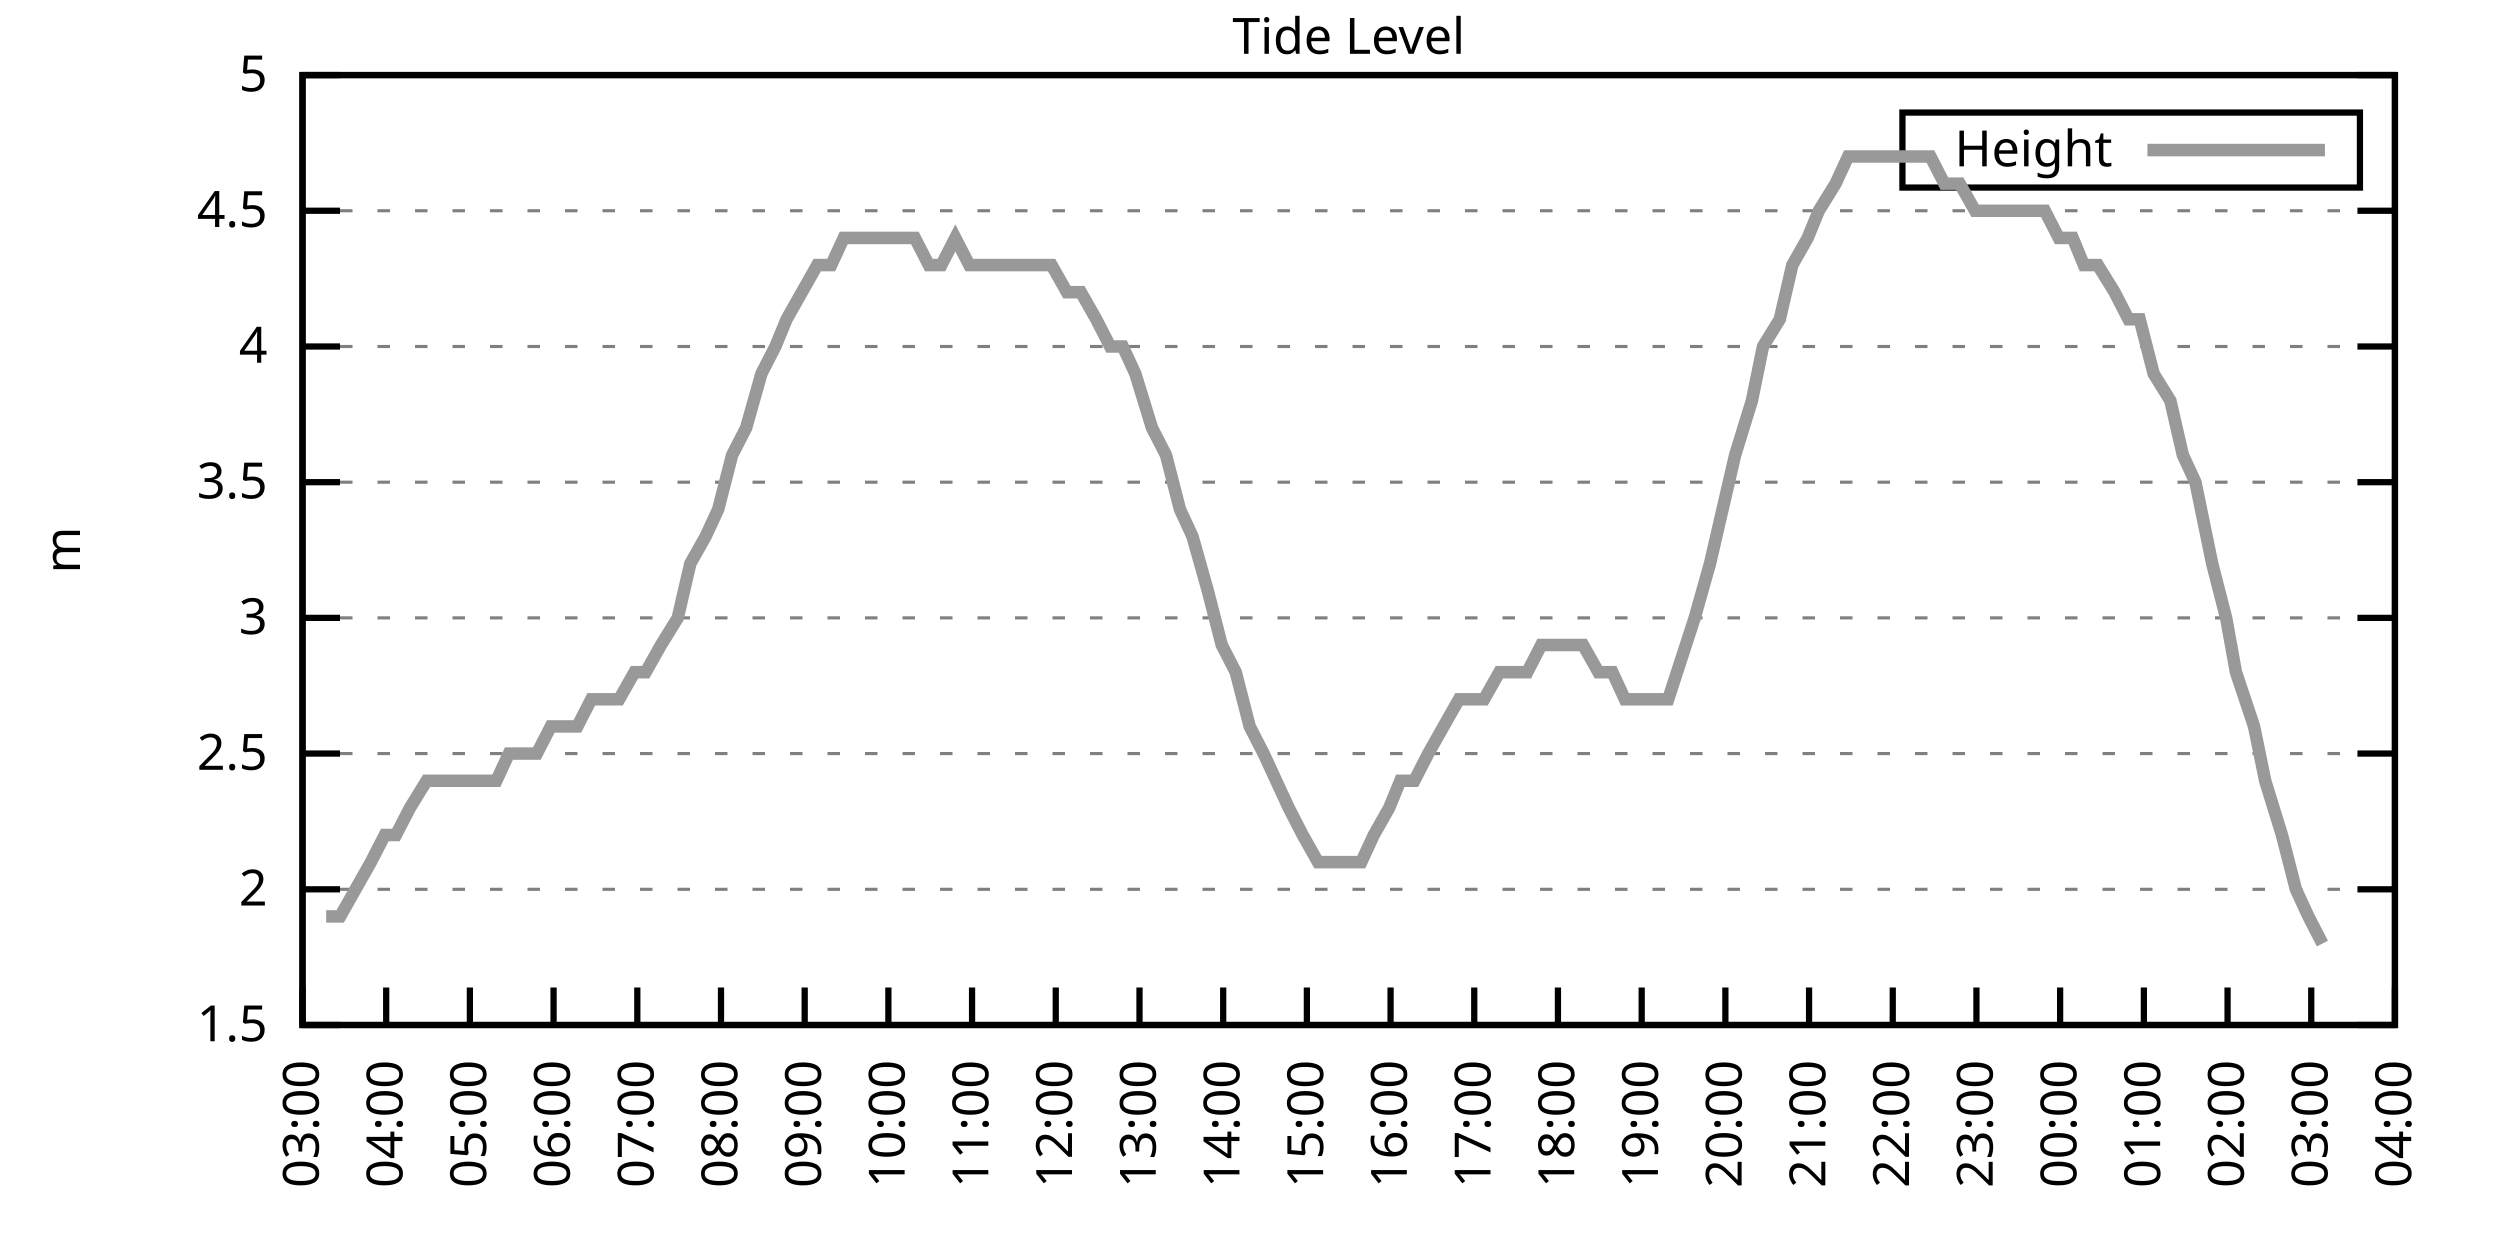
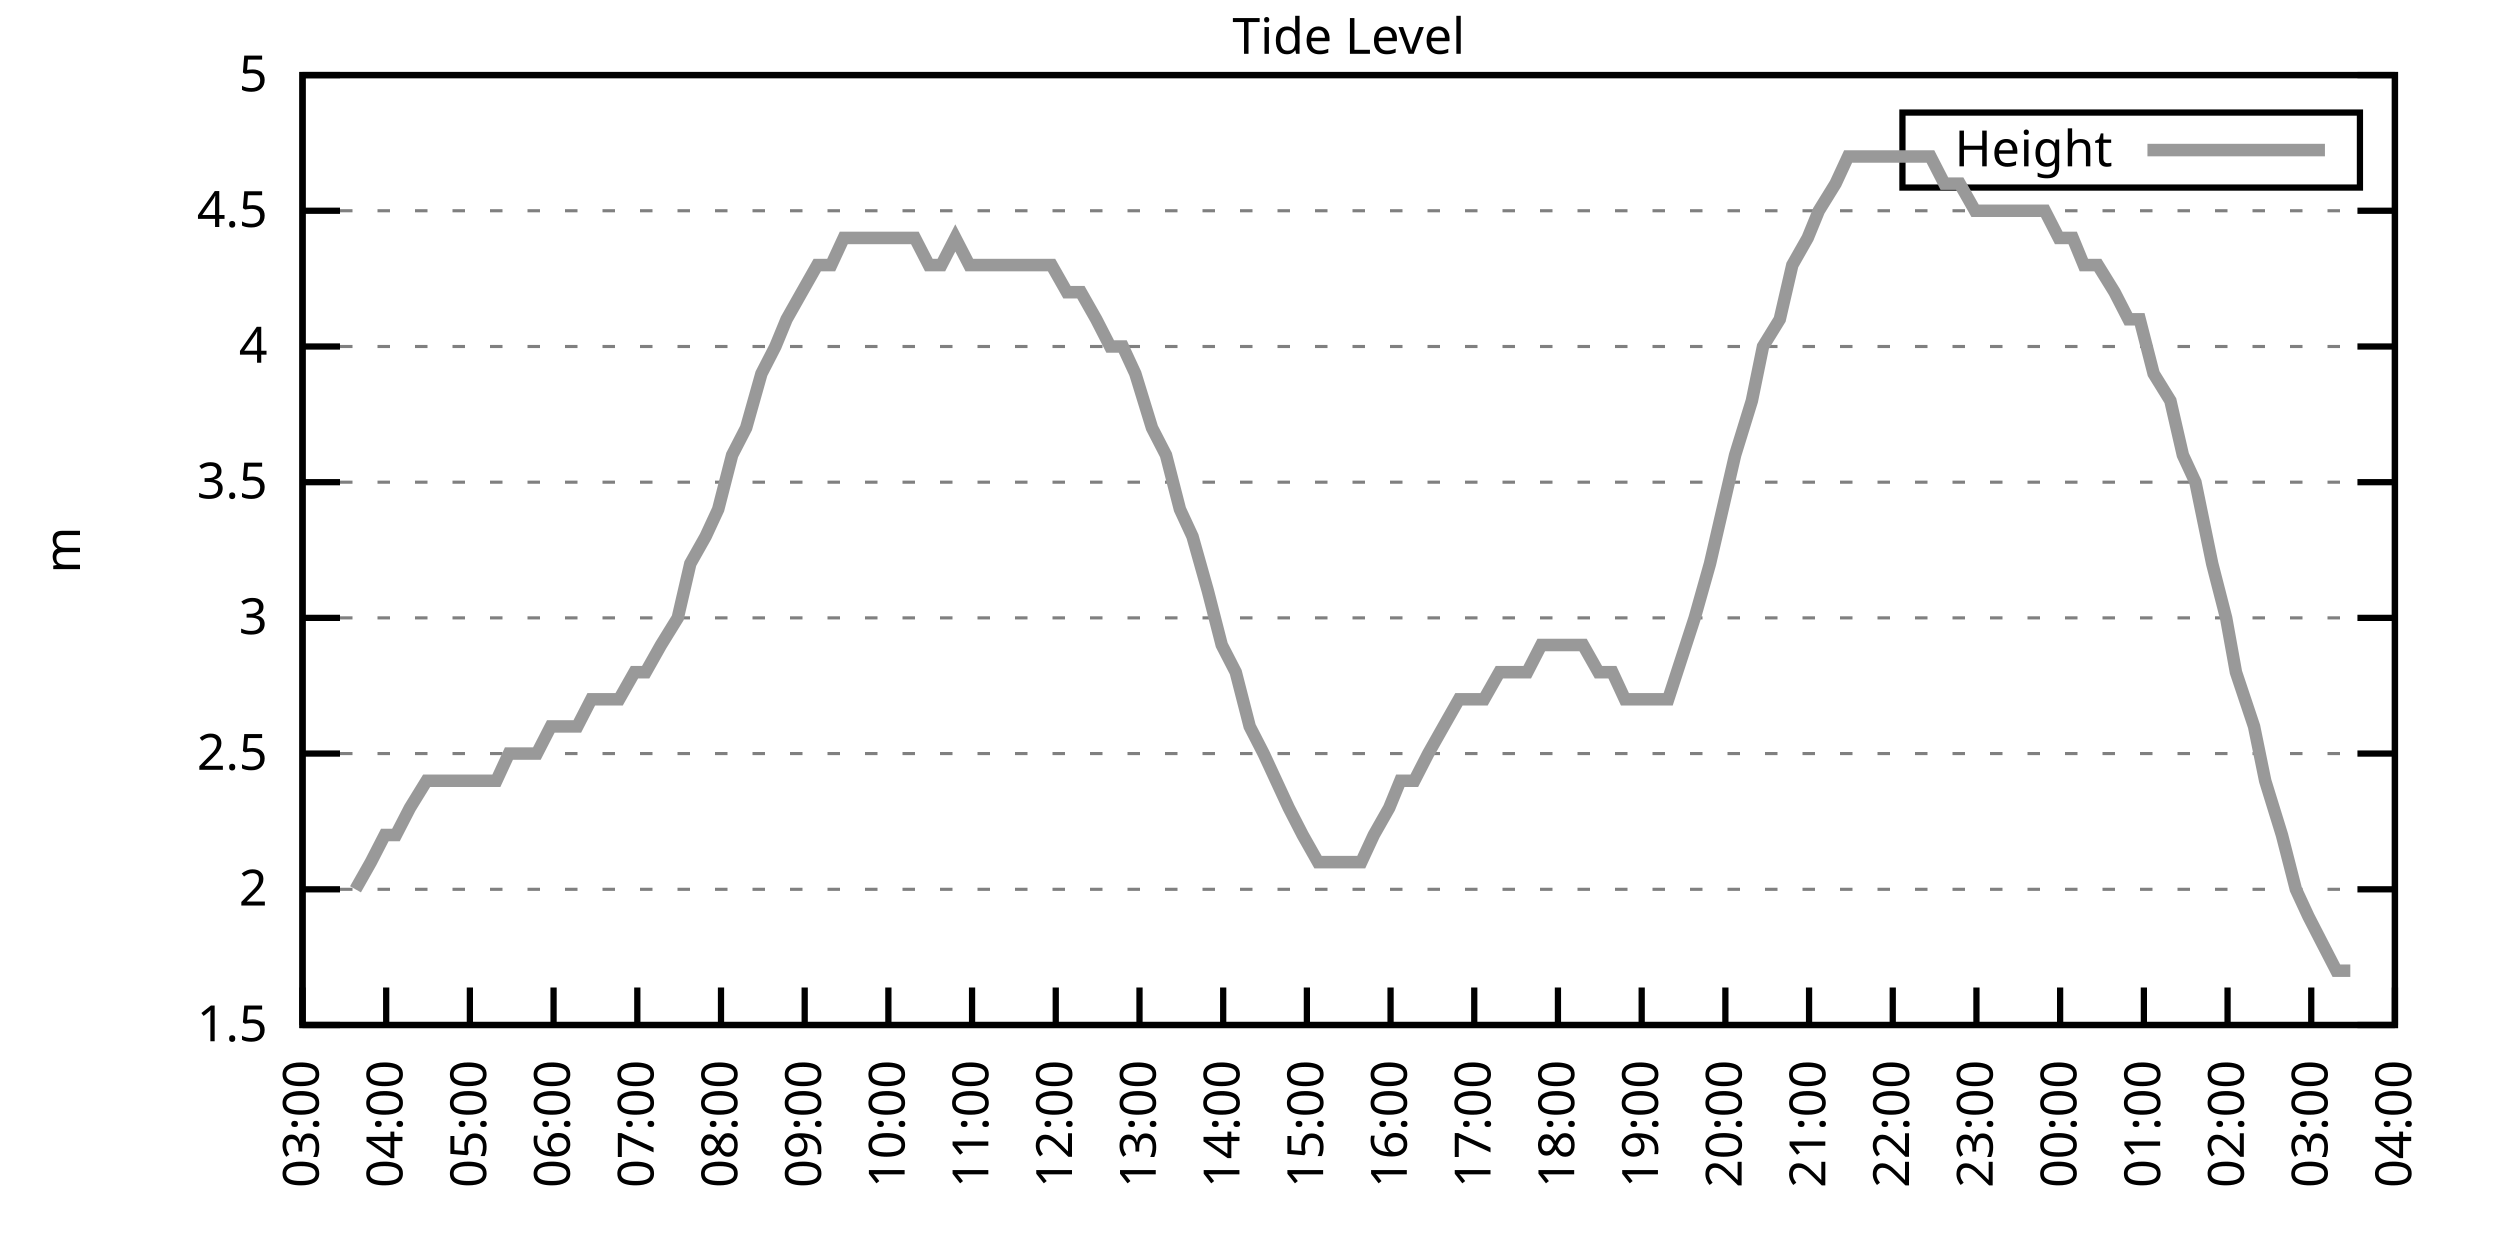
<svg xmlns="http://www.w3.org/2000/svg" xmlns:xlink="http://www.w3.org/1999/xlink" width="400" height="200" viewBox="0 0 400 200">
  <g id="gnuplot_canvas">
    <rect x="0" y="0" width="400" height="200" fill="none" />
    <defs>
      <circle id="gpDot" r="0.5" stroke-width="0.5" stroke="currentColor" />
      <path id="gpPt0" stroke-width="0.333" stroke="currentColor" d="M-1,0 h2 M0,-1 v2" />
      <path id="gpPt1" stroke-width="0.333" stroke="currentColor" d="M-1,-1 L1,1 M1,-1 L-1,1" />
      <path id="gpPt2" stroke-width="0.333" stroke="currentColor" d="M-1,0 L1,0 M0,-1 L0,1 M-1,-1 L1,1 M-1,1 L1,-1" />
      <rect id="gpPt3" stroke-width="0.333" stroke="currentColor" x="-1" y="-1" width="2" height="2" />
      <rect id="gpPt4" stroke-width="0.333" stroke="currentColor" fill="currentColor" x="-1" y="-1" width="2" height="2" />
      <circle id="gpPt5" stroke-width="0.333" stroke="currentColor" cx="0" cy="0" r="1" />
      <use xlink:href="#gpPt5" id="gpPt6" fill="currentColor" stroke="none" />
      <path id="gpPt7" stroke-width="0.333" stroke="currentColor" d="M0,-1.33 L-1.33,0.67 L1.33,0.67 z" />
      <use xlink:href="#gpPt7" id="gpPt8" fill="currentColor" stroke="none" />
      <use xlink:href="#gpPt7" id="gpPt9" stroke="currentColor" transform="rotate(180)" />
      <use xlink:href="#gpPt9" id="gpPt10" fill="currentColor" stroke="none" />
      <use xlink:href="#gpPt3" id="gpPt11" stroke="currentColor" transform="rotate(45)" />
      <use xlink:href="#gpPt11" id="gpPt12" fill="currentColor" stroke="none" />
      <path id="gpPt13" stroke-width="0.333" stroke="currentColor" d="M0,1.330 L1.265,0.411 L0.782,-1.067 L-0.782,-1.076 L-1.265,0.411 z" />
      <use xlink:href="#gpPt13" id="gpPt14" fill="currentColor" stroke="none" />
      <filter id="textbox" filterUnits="objectBoundingBox" x="0" y="0" height="1" width="1">
        <feFlood flood-color="white" flood-opacity="1" result="bgnd" />
        <feComposite in="SourceGraphic" in2="bgnd" operator="atop" />
      </filter>
      <filter id="greybox" filterUnits="objectBoundingBox" x="0" y="0" height="1" width="1">
        <feFlood flood-color="lightgrey" flood-opacity="1" result="grey" />
        <feComposite in="SourceGraphic" in2="grey" operator="atop" />
      </filter>
    </defs>
    <g fill="none" color="white" stroke="currentColor" stroke-width="1.00" stroke-linecap="butt" stroke-linejoin="miter">
</g>
    <g fill="none" color="black" stroke="currentColor" stroke-width="1.00" stroke-linecap="butt" stroke-linejoin="miter">
      <g stroke="none" shape-rendering="crispEdges">
        <polygon fill="rgb(255, 255, 255)" points="48.40,164.00 383.18,164.00 383.18,12.02 48.40,12.02 " />
      </g>
    </g>
    <g fill="none" color="black" stroke="currentColor" stroke-width="1.00" stroke-linecap="butt" stroke-linejoin="miter">
</g>
    <g fill="none" color="black" stroke="black" stroke-width="0.50" stroke-linecap="butt" stroke-linejoin="miter">
</g>
    <g fill="none" color="gray" stroke="currentColor" stroke-width="0.50" stroke-linecap="butt" stroke-linejoin="miter">
      <path stroke="gray" stroke-dasharray="2,4" class="gridline" d="M48.40,164.00 L383.19,164.00  " />
    </g>
    <g fill="none" color="gray" stroke="gray" stroke-width="1.00" stroke-linecap="butt" stroke-linejoin="miter">
</g>
    <g fill="none" color="black" stroke="currentColor" stroke-width="1.00" stroke-linecap="butt" stroke-linejoin="miter">
      <path stroke="black" d="M48.40,164.00 L54.40,164.00 M383.19,164.00 L377.19,164.00  " />
      <g transform="translate(42.80,166.60)" stroke="none" fill="black" font-family="Sans" font-size="8.00" text-anchor="end">
        <text>
          <tspan font-family="Sans"> 1.5</tspan>
        </text>
      </g>
    </g>
    <g fill="none" color="black" stroke="currentColor" stroke-width="1.00" stroke-linecap="butt" stroke-linejoin="miter">
</g>
    <g fill="none" color="black" stroke="black" stroke-width="0.50" stroke-linecap="butt" stroke-linejoin="miter">
</g>
    <g fill="none" color="gray" stroke="currentColor" stroke-width="0.50" stroke-linecap="butt" stroke-linejoin="miter">
      <path stroke="gray" stroke-dasharray="2,4" class="gridline" d="M48.40,142.29 L383.19,142.29  " />
    </g>
    <g fill="none" color="gray" stroke="gray" stroke-width="1.00" stroke-linecap="butt" stroke-linejoin="miter">
</g>
    <g fill="none" color="black" stroke="currentColor" stroke-width="1.00" stroke-linecap="butt" stroke-linejoin="miter">
      <path stroke="black" d="M48.40,142.29 L54.40,142.29 M383.19,142.29 L377.19,142.29  " />
      <g transform="translate(42.80,144.89)" stroke="none" fill="black" font-family="Sans" font-size="8.00" text-anchor="end">
        <text>
          <tspan font-family="Sans"> 2</tspan>
        </text>
      </g>
    </g>
    <g fill="none" color="black" stroke="currentColor" stroke-width="1.00" stroke-linecap="butt" stroke-linejoin="miter">
</g>
    <g fill="none" color="black" stroke="black" stroke-width="0.50" stroke-linecap="butt" stroke-linejoin="miter">
</g>
    <g fill="none" color="gray" stroke="currentColor" stroke-width="0.50" stroke-linecap="butt" stroke-linejoin="miter">
      <path stroke="gray" stroke-dasharray="2,4" class="gridline" d="M48.40,120.57 L383.19,120.57  " />
    </g>
    <g fill="none" color="gray" stroke="gray" stroke-width="1.00" stroke-linecap="butt" stroke-linejoin="miter">
</g>
    <g fill="none" color="black" stroke="currentColor" stroke-width="1.00" stroke-linecap="butt" stroke-linejoin="miter">
      <path stroke="black" d="M48.40,120.57 L54.40,120.57 M383.19,120.57 L377.19,120.57  " />
      <g transform="translate(42.80,123.17)" stroke="none" fill="black" font-family="Sans" font-size="8.00" text-anchor="end">
        <text>
          <tspan font-family="Sans"> 2.5</tspan>
        </text>
      </g>
    </g>
    <g fill="none" color="black" stroke="currentColor" stroke-width="1.00" stroke-linecap="butt" stroke-linejoin="miter">
</g>
    <g fill="none" color="black" stroke="black" stroke-width="0.50" stroke-linecap="butt" stroke-linejoin="miter">
</g>
    <g fill="none" color="gray" stroke="currentColor" stroke-width="0.50" stroke-linecap="butt" stroke-linejoin="miter">
      <path stroke="gray" stroke-dasharray="2,4" class="gridline" d="M48.40,98.86 L383.19,98.86  " />
    </g>
    <g fill="none" color="gray" stroke="gray" stroke-width="1.00" stroke-linecap="butt" stroke-linejoin="miter">
</g>
    <g fill="none" color="black" stroke="currentColor" stroke-width="1.00" stroke-linecap="butt" stroke-linejoin="miter">
      <path stroke="black" d="M48.40,98.86 L54.40,98.86 M383.19,98.86 L377.19,98.86  " />
      <g transform="translate(42.80,101.46)" stroke="none" fill="black" font-family="Sans" font-size="8.00" text-anchor="end">
        <text>
          <tspan font-family="Sans"> 3</tspan>
        </text>
      </g>
    </g>
    <g fill="none" color="black" stroke="currentColor" stroke-width="1.00" stroke-linecap="butt" stroke-linejoin="miter">
</g>
    <g fill="none" color="black" stroke="black" stroke-width="0.50" stroke-linecap="butt" stroke-linejoin="miter">
</g>
    <g fill="none" color="gray" stroke="currentColor" stroke-width="0.50" stroke-linecap="butt" stroke-linejoin="miter">
      <path stroke="gray" stroke-dasharray="2,4" class="gridline" d="M48.40,77.15 L383.19,77.15  " />
    </g>
    <g fill="none" color="gray" stroke="gray" stroke-width="1.00" stroke-linecap="butt" stroke-linejoin="miter">
</g>
    <g fill="none" color="black" stroke="currentColor" stroke-width="1.00" stroke-linecap="butt" stroke-linejoin="miter">
      <path stroke="black" d="M48.40,77.15 L54.40,77.15 M383.19,77.15 L377.19,77.15  " />
      <g transform="translate(42.80,79.75)" stroke="none" fill="black" font-family="Sans" font-size="8.00" text-anchor="end">
        <text>
          <tspan font-family="Sans"> 3.5</tspan>
        </text>
      </g>
    </g>
    <g fill="none" color="black" stroke="currentColor" stroke-width="1.00" stroke-linecap="butt" stroke-linejoin="miter">
</g>
    <g fill="none" color="black" stroke="black" stroke-width="0.50" stroke-linecap="butt" stroke-linejoin="miter">
</g>
    <g fill="none" color="gray" stroke="currentColor" stroke-width="0.50" stroke-linecap="butt" stroke-linejoin="miter">
      <path stroke="gray" stroke-dasharray="2,4" class="gridline" d="M48.40,55.44 L383.19,55.44  " />
    </g>
    <g fill="none" color="gray" stroke="gray" stroke-width="1.00" stroke-linecap="butt" stroke-linejoin="miter">
</g>
    <g fill="none" color="black" stroke="currentColor" stroke-width="1.00" stroke-linecap="butt" stroke-linejoin="miter">
      <path stroke="black" d="M48.40,55.44 L54.40,55.44 M383.19,55.44 L377.19,55.44  " />
      <g transform="translate(42.80,58.04)" stroke="none" fill="black" font-family="Sans" font-size="8.00" text-anchor="end">
        <text>
          <tspan font-family="Sans"> 4</tspan>
        </text>
      </g>
    </g>
    <g fill="none" color="black" stroke="currentColor" stroke-width="1.00" stroke-linecap="butt" stroke-linejoin="miter">
</g>
    <g fill="none" color="black" stroke="black" stroke-width="0.50" stroke-linecap="butt" stroke-linejoin="miter">
</g>
    <g fill="none" color="gray" stroke="currentColor" stroke-width="0.50" stroke-linecap="butt" stroke-linejoin="miter">
      <path stroke="gray" stroke-dasharray="2,4" class="gridline" d="M48.40,33.72 L383.19,33.72  " />
    </g>
    <g fill="none" color="gray" stroke="gray" stroke-width="1.00" stroke-linecap="butt" stroke-linejoin="miter">
</g>
    <g fill="none" color="black" stroke="currentColor" stroke-width="1.00" stroke-linecap="butt" stroke-linejoin="miter">
      <path stroke="black" d="M48.40,33.72 L54.40,33.72 M383.19,33.72 L377.19,33.72  " />
      <g transform="translate(42.80,36.32)" stroke="none" fill="black" font-family="Sans" font-size="8.00" text-anchor="end">
        <text>
          <tspan font-family="Sans"> 4.5</tspan>
        </text>
      </g>
    </g>
    <g fill="none" color="black" stroke="currentColor" stroke-width="1.00" stroke-linecap="butt" stroke-linejoin="miter">
</g>
    <g fill="none" color="black" stroke="black" stroke-width="0.50" stroke-linecap="butt" stroke-linejoin="miter">
</g>
    <g fill="none" color="gray" stroke="currentColor" stroke-width="0.50" stroke-linecap="butt" stroke-linejoin="miter">
      <path stroke="gray" stroke-dasharray="2,4" class="gridline" d="M48.40,12.01 L383.19,12.01  " />
    </g>
    <g fill="none" color="gray" stroke="gray" stroke-width="1.00" stroke-linecap="butt" stroke-linejoin="miter">
</g>
    <g fill="none" color="black" stroke="currentColor" stroke-width="1.00" stroke-linecap="butt" stroke-linejoin="miter">
      <path stroke="black" d="M48.40,12.01 L54.40,12.01 M383.19,12.01 L377.19,12.01  " />
      <g transform="translate(42.80,14.61)" stroke="none" fill="black" font-family="Sans" font-size="8.00" text-anchor="end">
        <text>
          <tspan font-family="Sans"> 5</tspan>
        </text>
      </g>
    </g>
    <g fill="none" color="black" stroke="currentColor" stroke-width="1.00" stroke-linecap="butt" stroke-linejoin="miter">
      <path stroke="black" d="M48.40,164.00 L48.40,158.00  " />
      <g transform="translate(51.00,169.60) rotate(270.00)" stroke="none" fill="black" font-family="Sans" font-size="8.00" text-anchor="end">
        <text>
          <tspan font-family="Sans">03:00</tspan>
        </text>
      </g>
    </g>
    <g fill="none" color="black" stroke="currentColor" stroke-width="1.00" stroke-linecap="butt" stroke-linejoin="miter">
      <path stroke="black" d="M61.79,164.00 L61.79,158.00  " />
      <g transform="translate(64.39,169.60) rotate(270.00)" stroke="none" fill="black" font-family="Sans" font-size="8.00" text-anchor="end">
        <text>
          <tspan font-family="Sans">04:00</tspan>
        </text>
      </g>
    </g>
    <g fill="none" color="black" stroke="currentColor" stroke-width="1.00" stroke-linecap="butt" stroke-linejoin="miter">
      <path stroke="black" d="M75.18,164.00 L75.18,158.00  " />
      <g transform="translate(77.78,169.60) rotate(270.00)" stroke="none" fill="black" font-family="Sans" font-size="8.00" text-anchor="end">
        <text>
          <tspan font-family="Sans">05:00</tspan>
        </text>
      </g>
    </g>
    <g fill="none" color="black" stroke="currentColor" stroke-width="1.00" stroke-linecap="butt" stroke-linejoin="miter">
      <path stroke="black" d="M88.57,164.00 L88.57,158.00  " />
      <g transform="translate(91.17,169.60) rotate(270.00)" stroke="none" fill="black" font-family="Sans" font-size="8.00" text-anchor="end">
        <text>
          <tspan font-family="Sans">06:00</tspan>
        </text>
      </g>
    </g>
    <g fill="none" color="black" stroke="currentColor" stroke-width="1.00" stroke-linecap="butt" stroke-linejoin="miter">
      <path stroke="black" d="M101.97,164.00 L101.97,158.00  " />
      <g transform="translate(104.57,169.60) rotate(270.00)" stroke="none" fill="black" font-family="Sans" font-size="8.00" text-anchor="end">
        <text>
          <tspan font-family="Sans">07:00</tspan>
        </text>
      </g>
    </g>
    <g fill="none" color="black" stroke="currentColor" stroke-width="1.00" stroke-linecap="butt" stroke-linejoin="miter">
      <path stroke="black" d="M115.36,164.00 L115.36,158.00  " />
      <g transform="translate(117.96,169.60) rotate(270.00)" stroke="none" fill="black" font-family="Sans" font-size="8.00" text-anchor="end">
        <text>
          <tspan font-family="Sans">08:00</tspan>
        </text>
      </g>
    </g>
    <g fill="none" color="black" stroke="currentColor" stroke-width="1.00" stroke-linecap="butt" stroke-linejoin="miter">
      <path stroke="black" d="M128.75,164.00 L128.75,158.00  " />
      <g transform="translate(131.35,169.60) rotate(270.00)" stroke="none" fill="black" font-family="Sans" font-size="8.00" text-anchor="end">
        <text>
          <tspan font-family="Sans">09:00</tspan>
        </text>
      </g>
    </g>
    <g fill="none" color="black" stroke="currentColor" stroke-width="1.00" stroke-linecap="butt" stroke-linejoin="miter">
      <path stroke="black" d="M142.14,164.00 L142.14,158.00  " />
      <g transform="translate(144.74,169.60) rotate(270.00)" stroke="none" fill="black" font-family="Sans" font-size="8.00" text-anchor="end">
        <text>
          <tspan font-family="Sans">10:00</tspan>
        </text>
      </g>
    </g>
    <g fill="none" color="black" stroke="currentColor" stroke-width="1.00" stroke-linecap="butt" stroke-linejoin="miter">
      <path stroke="black" d="M155.53,164.00 L155.53,158.00  " />
      <g transform="translate(158.13,169.60) rotate(270.00)" stroke="none" fill="black" font-family="Sans" font-size="8.00" text-anchor="end">
        <text>
          <tspan font-family="Sans">11:00</tspan>
        </text>
      </g>
    </g>
    <g fill="none" color="black" stroke="currentColor" stroke-width="1.00" stroke-linecap="butt" stroke-linejoin="miter">
      <path stroke="black" d="M168.92,164.00 L168.92,158.00  " />
      <g transform="translate(171.52,169.60) rotate(270.00)" stroke="none" fill="black" font-family="Sans" font-size="8.00" text-anchor="end">
        <text>
          <tspan font-family="Sans">12:00</tspan>
        </text>
      </g>
    </g>
    <g fill="none" color="black" stroke="currentColor" stroke-width="1.00" stroke-linecap="butt" stroke-linejoin="miter">
      <path stroke="black" d="M182.32,164.00 L182.32,158.00  " />
      <g transform="translate(184.92,169.60) rotate(270.00)" stroke="none" fill="black" font-family="Sans" font-size="8.00" text-anchor="end">
        <text>
          <tspan font-family="Sans">13:00</tspan>
        </text>
      </g>
    </g>
    <g fill="none" color="black" stroke="currentColor" stroke-width="1.00" stroke-linecap="butt" stroke-linejoin="miter">
      <path stroke="black" d="M195.71,164.00 L195.71,158.00  " />
      <g transform="translate(198.31,169.60) rotate(270.00)" stroke="none" fill="black" font-family="Sans" font-size="8.00" text-anchor="end">
        <text>
          <tspan font-family="Sans">14:00</tspan>
        </text>
      </g>
    </g>
    <g fill="none" color="black" stroke="currentColor" stroke-width="1.00" stroke-linecap="butt" stroke-linejoin="miter">
      <path stroke="black" d="M209.10,164.00 L209.10,158.00  " />
      <g transform="translate(211.70,169.60) rotate(270.00)" stroke="none" fill="black" font-family="Sans" font-size="8.00" text-anchor="end">
        <text>
          <tspan font-family="Sans">15:00</tspan>
        </text>
      </g>
    </g>
    <g fill="none" color="black" stroke="currentColor" stroke-width="1.00" stroke-linecap="butt" stroke-linejoin="miter">
      <path stroke="black" d="M222.49,164.00 L222.49,158.00  " />
      <g transform="translate(225.09,169.60) rotate(270.00)" stroke="none" fill="black" font-family="Sans" font-size="8.00" text-anchor="end">
        <text>
          <tspan font-family="Sans">16:00</tspan>
        </text>
      </g>
    </g>
    <g fill="none" color="black" stroke="currentColor" stroke-width="1.00" stroke-linecap="butt" stroke-linejoin="miter">
      <path stroke="black" d="M235.88,164.00 L235.88,158.00  " />
      <g transform="translate(238.48,169.60) rotate(270.00)" stroke="none" fill="black" font-family="Sans" font-size="8.00" text-anchor="end">
        <text>
          <tspan font-family="Sans">17:00</tspan>
        </text>
      </g>
    </g>
    <g fill="none" color="black" stroke="currentColor" stroke-width="1.00" stroke-linecap="butt" stroke-linejoin="miter">
      <path stroke="black" d="M249.27,164.00 L249.27,158.00  " />
      <g transform="translate(251.87,169.60) rotate(270.00)" stroke="none" fill="black" font-family="Sans" font-size="8.00" text-anchor="end">
        <text>
          <tspan font-family="Sans">18:00</tspan>
        </text>
      </g>
    </g>
    <g fill="none" color="black" stroke="currentColor" stroke-width="1.00" stroke-linecap="butt" stroke-linejoin="miter">
      <path stroke="black" d="M262.67,164.00 L262.67,158.00  " />
      <g transform="translate(265.27,169.60) rotate(270.00)" stroke="none" fill="black" font-family="Sans" font-size="8.00" text-anchor="end">
        <text>
          <tspan font-family="Sans">19:00</tspan>
        </text>
      </g>
    </g>
    <g fill="none" color="black" stroke="currentColor" stroke-width="1.00" stroke-linecap="butt" stroke-linejoin="miter">
      <path stroke="black" d="M276.06,164.00 L276.06,158.00  " />
      <g transform="translate(278.66,169.60) rotate(270.00)" stroke="none" fill="black" font-family="Sans" font-size="8.00" text-anchor="end">
        <text>
          <tspan font-family="Sans">20:00</tspan>
        </text>
      </g>
    </g>
    <g fill="none" color="black" stroke="currentColor" stroke-width="1.00" stroke-linecap="butt" stroke-linejoin="miter">
      <path stroke="black" d="M289.45,164.00 L289.45,158.00  " />
      <g transform="translate(292.05,169.60) rotate(270.00)" stroke="none" fill="black" font-family="Sans" font-size="8.00" text-anchor="end">
        <text>
          <tspan font-family="Sans">21:00</tspan>
        </text>
      </g>
    </g>
    <g fill="none" color="black" stroke="currentColor" stroke-width="1.00" stroke-linecap="butt" stroke-linejoin="miter">
      <path stroke="black" d="M302.84,164.00 L302.84,158.00  " />
      <g transform="translate(305.44,169.60) rotate(270.00)" stroke="none" fill="black" font-family="Sans" font-size="8.00" text-anchor="end">
        <text>
          <tspan font-family="Sans">22:00</tspan>
        </text>
      </g>
    </g>
    <g fill="none" color="black" stroke="currentColor" stroke-width="1.00" stroke-linecap="butt" stroke-linejoin="miter">
      <path stroke="black" d="M316.23,164.00 L316.23,158.00  " />
      <g transform="translate(318.83,169.60) rotate(270.00)" stroke="none" fill="black" font-family="Sans" font-size="8.00" text-anchor="end">
        <text>
          <tspan font-family="Sans">23:00</tspan>
        </text>
      </g>
    </g>
    <g fill="none" color="black" stroke="currentColor" stroke-width="1.00" stroke-linecap="butt" stroke-linejoin="miter">
      <path stroke="black" d="M329.62,164.00 L329.62,158.00  " />
      <g transform="translate(332.22,169.60) rotate(270.00)" stroke="none" fill="black" font-family="Sans" font-size="8.00" text-anchor="end">
        <text>
          <tspan font-family="Sans">00:00</tspan>
        </text>
      </g>
    </g>
    <g fill="none" color="black" stroke="currentColor" stroke-width="1.00" stroke-linecap="butt" stroke-linejoin="miter">
      <path stroke="black" d="M343.02,164.00 L343.02,158.00  " />
      <g transform="translate(345.62,169.60) rotate(270.00)" stroke="none" fill="black" font-family="Sans" font-size="8.00" text-anchor="end">
        <text>
          <tspan font-family="Sans">01:00</tspan>
        </text>
      </g>
    </g>
    <g fill="none" color="black" stroke="currentColor" stroke-width="1.00" stroke-linecap="butt" stroke-linejoin="miter">
      <path stroke="black" d="M356.41,164.00 L356.41,158.00  " />
      <g transform="translate(359.01,169.60) rotate(270.00)" stroke="none" fill="black" font-family="Sans" font-size="8.00" text-anchor="end">
        <text>
          <tspan font-family="Sans">02:00</tspan>
        </text>
      </g>
    </g>
    <g fill="none" color="black" stroke="currentColor" stroke-width="1.00" stroke-linecap="butt" stroke-linejoin="miter">
      <path stroke="black" d="M369.80,164.00 L369.80,158.00  " />
      <g transform="translate(372.40,169.60) rotate(270.00)" stroke="none" fill="black" font-family="Sans" font-size="8.00" text-anchor="end">
        <text>
          <tspan font-family="Sans">03:00</tspan>
        </text>
      </g>
    </g>
    <g fill="none" color="black" stroke="currentColor" stroke-width="1.00" stroke-linecap="butt" stroke-linejoin="miter">
      <path stroke="black" d="M383.19,164.00 L383.19,158.00  " />
      <g transform="translate(385.79,169.60) rotate(270.00)" stroke="none" fill="black" font-family="Sans" font-size="8.00" text-anchor="end">
        <text>
          <tspan font-family="Sans">04:00</tspan>
        </text>
      </g>
    </g>
    <g fill="none" color="black" stroke="currentColor" stroke-width="1.00" stroke-linecap="butt" stroke-linejoin="miter">
</g>
    <g fill="none" color="black" stroke="currentColor" stroke-width="1.00" stroke-linecap="butt" stroke-linejoin="miter">
      <path stroke="black" d="M48.40,12.01 L48.40,164.00 L383.19,164.00 L383.19,12.01 L48.40,12.01 Z  " />
    </g>
    <g fill="none" color="black" stroke="currentColor" stroke-width="1.00" stroke-linecap="butt" stroke-linejoin="miter">
</g>
    <g fill="none" color="black" stroke="currentColor" stroke-width="1.00" stroke-linecap="butt" stroke-linejoin="miter">
      <path stroke="black" d="M304.39,30.01 L304.39,18.01 L377.59,18.01 L377.59,30.01 L304.39,30.01 Z  " />
    </g>
    <g id="Tide_level_plot_1">
      <g fill="none" color="white" stroke="black" stroke-width="2.00" stroke-linecap="butt" stroke-linejoin="miter">
</g>
      <g fill="none" color="black" stroke="currentColor" stroke-width="2.00" stroke-linecap="butt" stroke-linejoin="miter">
        <g transform="translate(337.99,26.61)" stroke="none" fill="black" font-family="Sans" font-size="8.00" text-anchor="end">
          <text>
            <tspan font-family="Sans">Height</tspan>
          </text>
        </g>
      </g>
      <g fill="none" color="black" stroke="currentColor" stroke-width="2.00" stroke-linecap="butt" stroke-linejoin="miter">
-         <path stroke="rgb(153, 153, 153)" d="M343.59,24.01 L371.99,24.01 M52.19,146.63 L54.43,146.63 L56.88,142.29 L59.34,137.94 L61.57,133.60 L63.35,133.60   L65.59,129.26 L68.26,124.92 L70.27,124.92 L72.28,124.92 L74.96,124.92 L77.19,124.92 L79.42,124.92 L81.43,120.57   L83.89,120.57 L85.90,120.57 L88.13,116.23 L90.36,116.23 L92.37,116.23 L94.60,111.89 L96.83,111.89 L99.06,111.89   L101.52,107.55 L103.31,107.55 L105.76,103.20 L108.44,98.86 L110.45,90.18 L112.90,85.83 L114.91,81.49 L117.14,72.81   L119.38,68.46 L121.83,59.78 L124.06,55.44 L125.85,51.09 L128.30,46.75 L130.76,42.41 L132.99,42.41 L135.00,38.07   L137.45,38.07 L139.69,38.07 L141.47,38.07 L144.15,38.07 L146.38,38.07 L148.61,42.41 L150.62,42.41 L152.85,38.07   L155.09,42.41 L157.32,42.41 L159.77,42.41 L161.78,42.41 L164.01,42.41 L166.47,42.41 L168.25,42.41 L170.71,46.75   L172.94,46.75 L175.40,51.09 L177.63,55.44 L179.64,55.44 L181.65,59.78 L184.32,68.46 L186.56,72.81 L188.79,81.49   L190.80,85.83 L193.25,94.52 L195.48,103.20 L197.72,107.55 L199.95,116.23 L202.18,120.57 L204.19,124.92 L206.20,129.26   L208.43,133.60 L210.88,137.94 L213.12,137.94 L215.35,137.94 L217.80,137.94 L219.81,133.60 L222.27,129.26 L224.05,124.92   L226.29,124.92 L228.52,120.57 L230.97,116.23 L233.43,111.89 L235.44,111.89 L237.44,111.89 L239.90,107.55 L242.13,107.55   L244.36,107.55 L246.60,103.20 L248.38,103.20 L251.06,103.20 L253.29,103.20 L255.75,107.55 L257.98,107.55 L259.99,111.89   L262.44,111.89 L264.67,111.89 L266.91,111.89 L271.15,98.86 L273.60,90.18 L275.61,81.49 L277.62,72.81 L280.30,64.12   L282.08,55.44 L284.76,51.09 L286.77,42.41 L289.23,38.07 L291.01,33.72 L293.69,29.38 L295.70,25.04 L297.71,25.04   L300.39,25.04 L302.39,25.04 L304.63,25.04 L306.86,25.04 L308.87,25.04 L311.10,29.38 L313.55,29.38 L316.01,33.72   L318.24,33.72 L320.25,33.72 L322.48,33.72 L324.94,33.72 L327.17,33.72 L329.40,38.07 L331.63,38.07 L333.42,42.41   L335.65,42.41 L338.33,46.75 L340.56,51.09 L342.35,51.09 L344.58,59.78 L347.26,64.12 L349.26,72.81 L351.27,77.15   L353.95,90.18 L356.18,98.86 L357.75,107.55 L360.65,116.23 L362.43,124.92 L365.11,133.60 L367.34,142.29 L369.35,146.63   L371.58,150.97  " />
+         <path stroke="rgb(153, 153, 153)" d="M343.59,24.01 L371.99,24.01 M56.88,142.29 L59.34,137.94 L61.57,133.60 L63.35,133.60 L65.59,129.26 L68.26,124.92   L70.27,124.92 L72.28,124.92 L74.96,124.92 L77.19,124.92 L79.42,124.92 L81.43,120.57 L83.89,120.57 L85.90,120.57   L88.13,116.23 L90.36,116.23 L92.37,116.23 L94.60,111.89 L96.83,111.89 L99.06,111.89 L101.52,107.55 L103.31,107.55   L105.76,103.20 L108.44,98.86 L110.45,90.18 L112.90,85.83 L114.91,81.49 L117.14,72.81 L119.38,68.46 L121.83,59.78   L124.06,55.44 L125.85,51.09 L128.30,46.75 L130.76,42.41 L132.99,42.41 L135.00,38.07 L137.45,38.07 L139.69,38.07   L141.47,38.07 L144.15,38.07 L146.38,38.07 L148.61,42.41 L150.62,42.41 L152.85,38.07 L155.09,42.41 L157.32,42.41   L159.77,42.41 L161.78,42.41 L164.01,42.41 L166.47,42.41 L168.25,42.41 L170.71,46.75 L172.94,46.75 L175.40,51.09   L177.63,55.44 L179.64,55.44 L181.65,59.78 L184.32,68.46 L186.56,72.81 L188.79,81.49 L190.80,85.83 L193.25,94.52   L195.48,103.20 L197.72,107.55 L199.95,116.23 L202.18,120.57 L204.19,124.92 L206.20,129.26 L208.43,133.60 L210.88,137.94   L213.12,137.94 L215.35,137.94 L217.80,137.94 L219.81,133.60 L222.27,129.26 L224.05,124.92 L226.29,124.92 L228.52,120.57   L230.97,116.23 L233.43,111.89 L235.44,111.89 L237.44,111.89 L239.90,107.55 L242.13,107.55 L244.36,107.55 L246.60,103.20   L248.38,103.20 L251.06,103.20 L253.29,103.20 L255.75,107.55 L257.98,107.55 L259.99,111.89 L262.44,111.89 L264.67,111.89   L266.91,111.89 L271.15,98.86 L273.60,90.18 L275.61,81.49 L277.62,72.81 L280.30,64.12 L282.08,55.44 L284.76,51.09   L286.77,42.41 L289.23,38.07 L291.01,33.72 L293.69,29.38 L295.70,25.04 L297.71,25.04 L300.39,25.04 L302.39,25.04   L304.63,25.04 L306.86,25.04 L308.87,25.04 L311.10,29.38 L313.55,29.38 L316.01,33.72 L318.24,33.72 L320.25,33.72   L322.48,33.72 L324.94,33.72 L327.17,33.72 L329.40,38.07 L331.63,38.07 L333.42,42.41 L335.65,42.41 L338.33,46.75   L340.56,51.09 L342.35,51.09 L344.58,59.78 L347.26,64.12 L349.26,72.81 L351.27,77.15 L353.95,90.18 L356.18,98.86   L357.75,107.55 L360.65,116.23 L362.43,124.92 L365.11,133.60 L367.34,142.29 L369.35,146.63 L371.58,150.97 L373.82,155.31   L376.05,155.31  " />
      </g>
    </g>
    <g fill="none" color="black" stroke="currentColor" stroke-width="2.00" stroke-linecap="butt" stroke-linejoin="miter">
</g>
    <g fill="none" color="black" stroke="black" stroke-width="1.00" stroke-linecap="butt" stroke-linejoin="miter">
</g>
    <g fill="none" color="black" stroke="currentColor" stroke-width="1.00" stroke-linecap="butt" stroke-linejoin="miter">
      <path stroke="black" d="M48.40,12.01 L48.40,164.00 L383.19,164.00 L383.19,12.01 L48.40,12.01 Z  " />
      <g transform="translate(12.80,88.01) rotate(270.00)" stroke="none" fill="black" font-family="Sans" font-size="8.00" text-anchor="middle">
        <text>
          <tspan font-family="Sans">m</tspan>
        </text>
      </g>
    </g>
    <g fill="none" color="black" stroke="currentColor" stroke-width="1.00" stroke-linecap="butt" stroke-linejoin="miter">
</g>
    <g fill="none" color="black" stroke="currentColor" stroke-width="1.00" stroke-linecap="butt" stroke-linejoin="miter">
      <g transform="translate(215.79,8.61)" stroke="none" fill="black" font-family="Sans" font-size="8.00" text-anchor="middle">
        <text>
          <tspan font-family="Sans">Tide Level</tspan>
        </text>
      </g>
    </g>
    <g fill="none" color="black" stroke="currentColor" stroke-width="1.00" stroke-linecap="butt" stroke-linejoin="miter">
</g>
  </g>
</svg>
